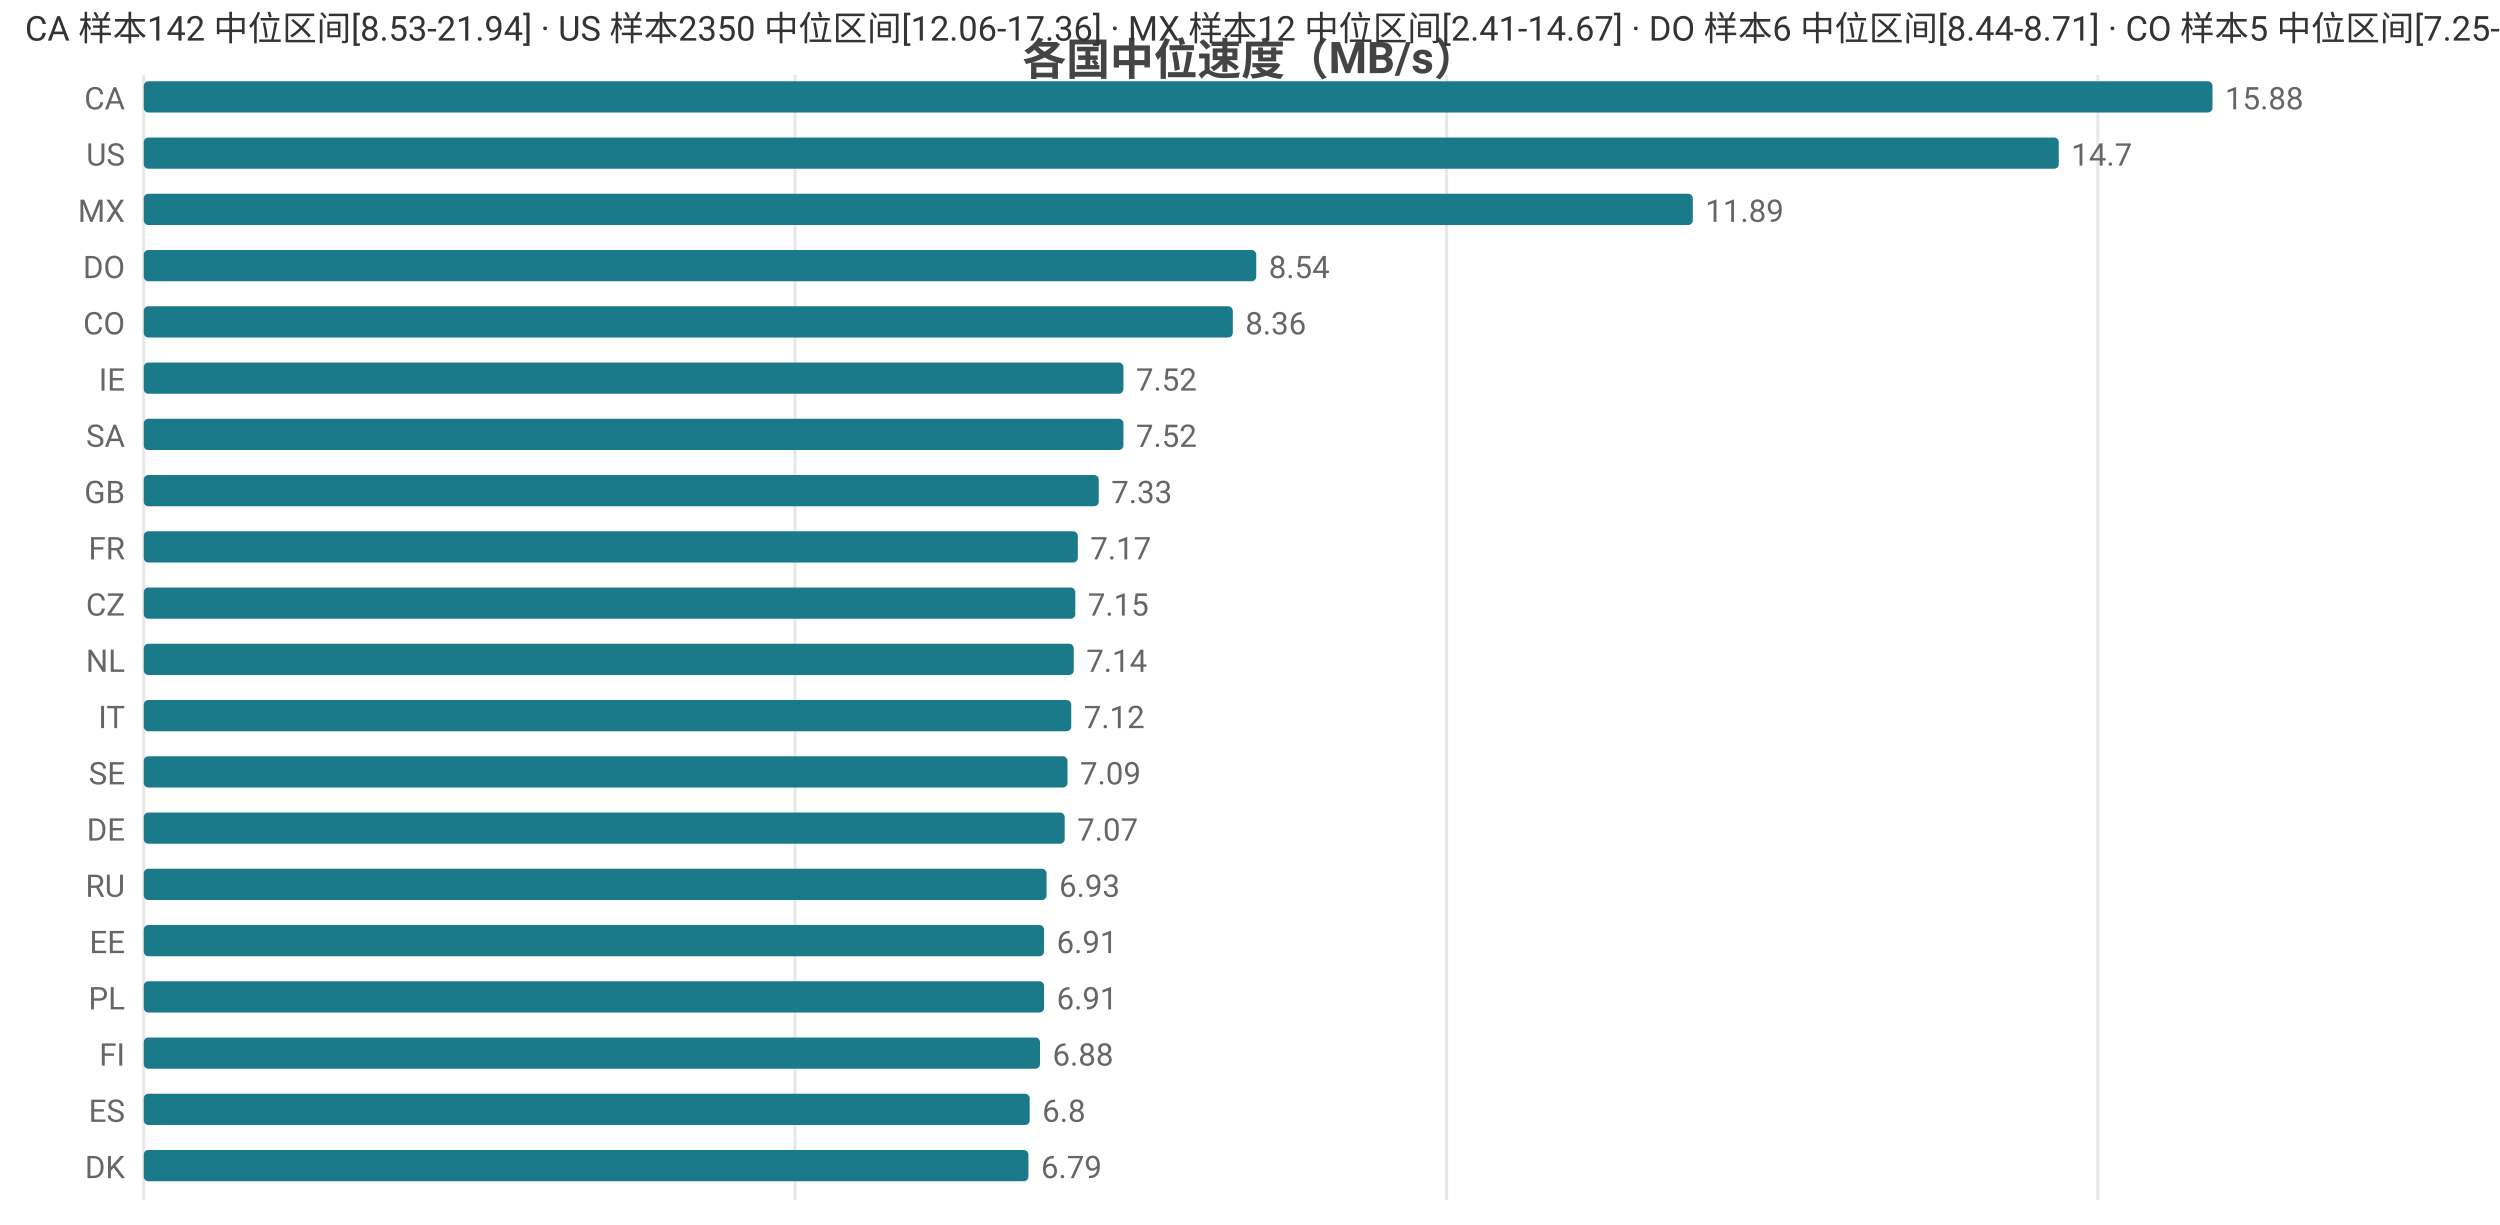
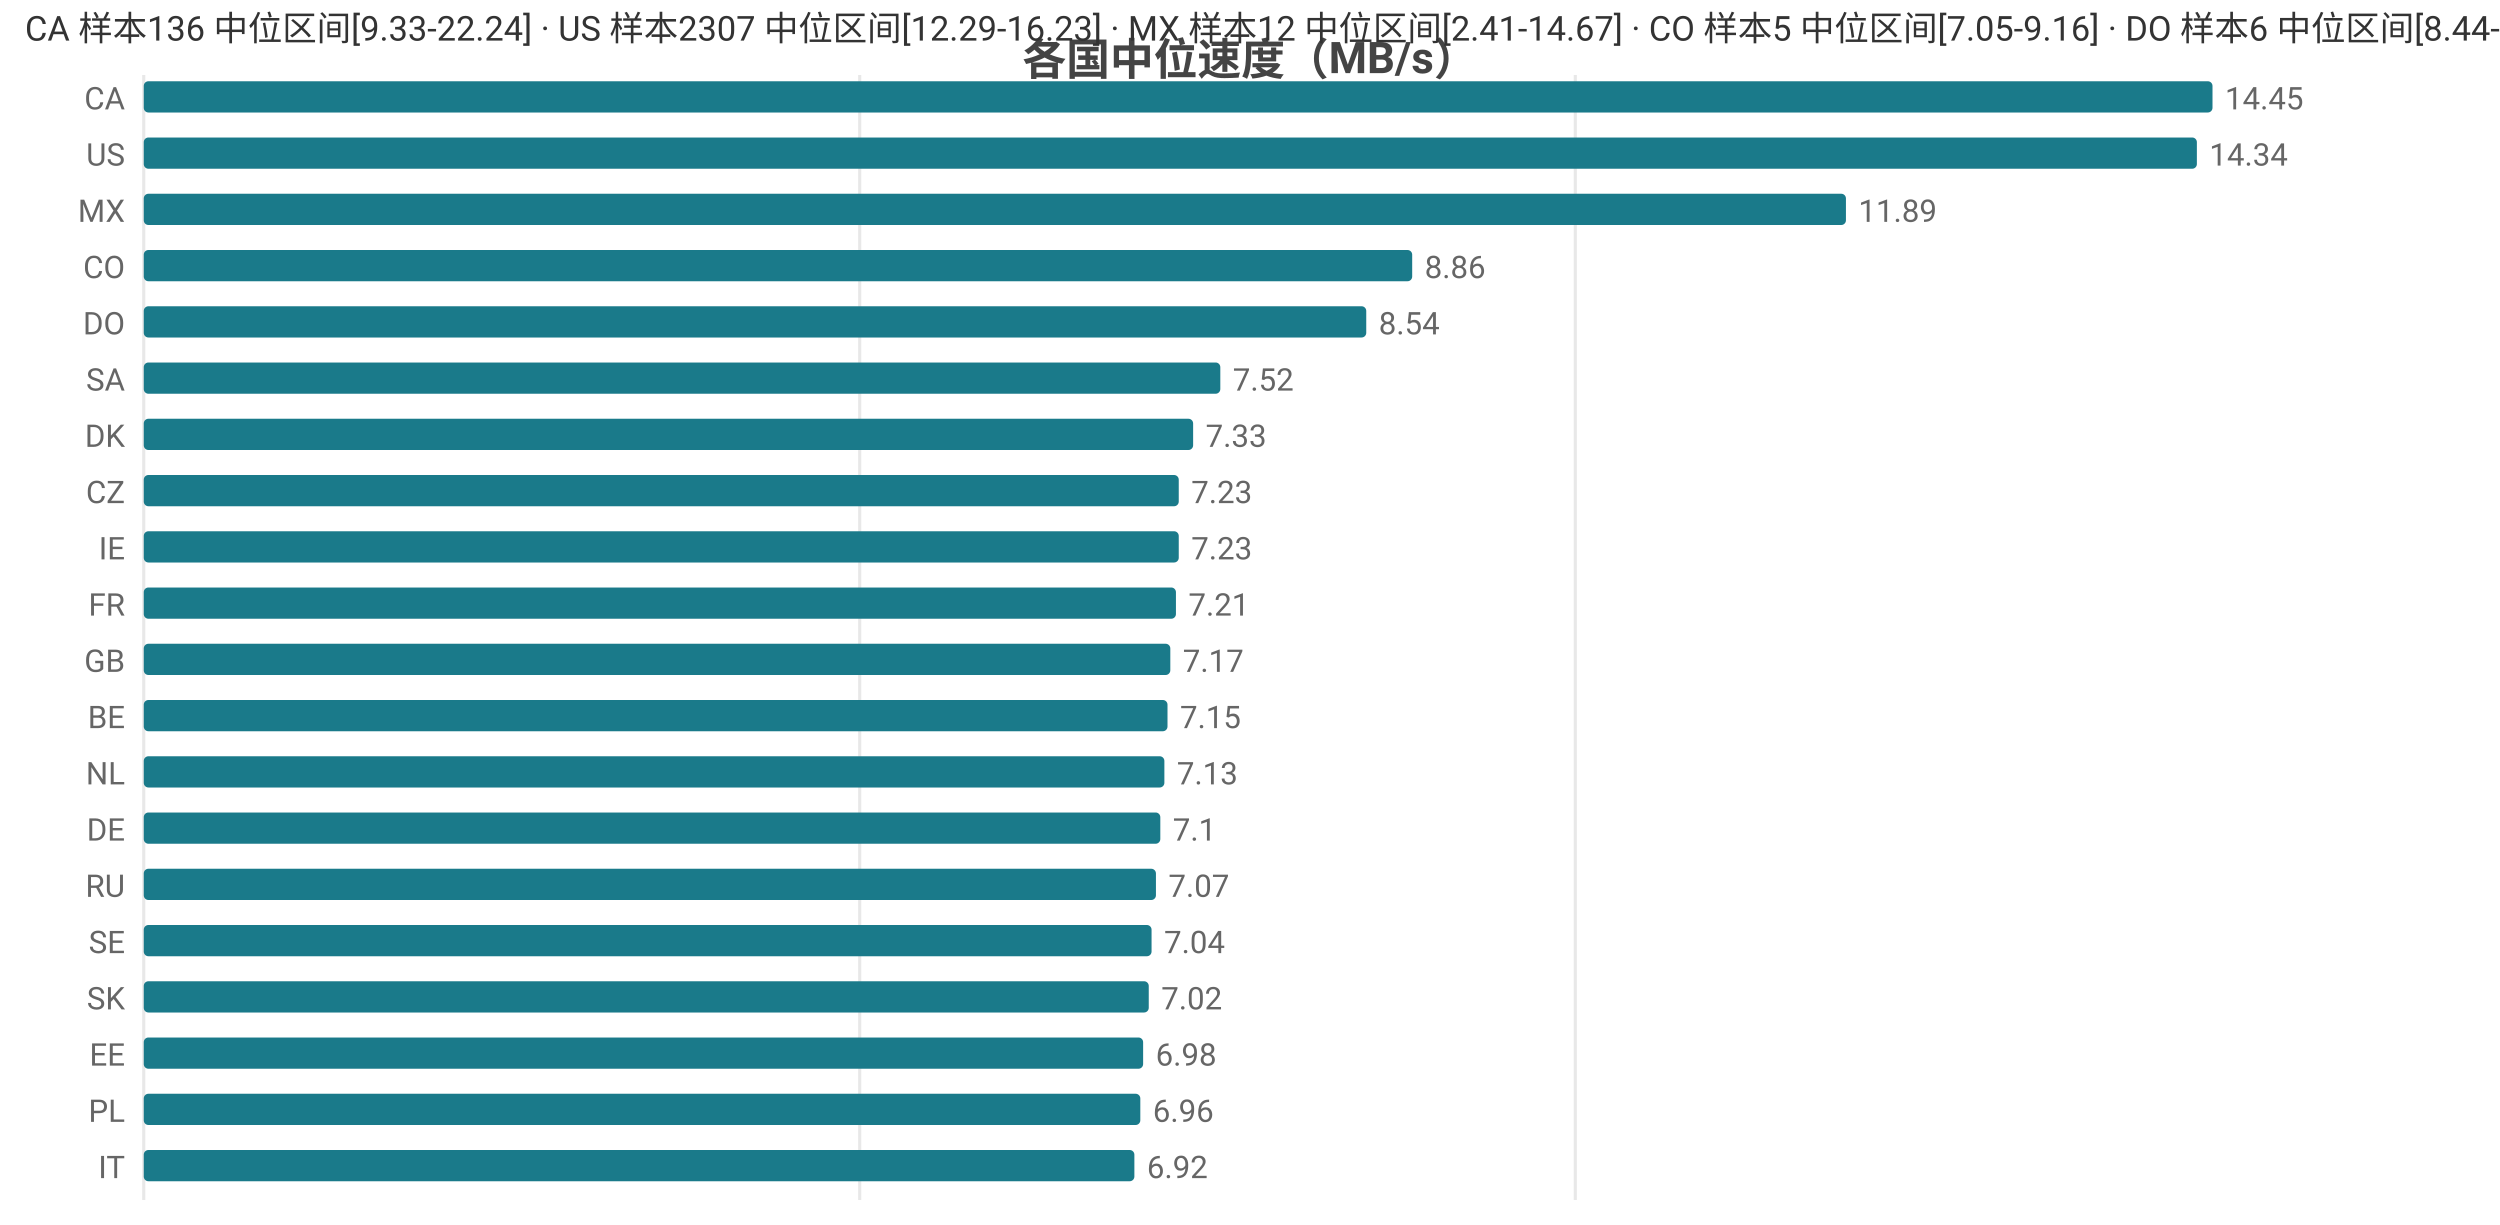
<svg xmlns="http://www.w3.org/2000/svg" width="800" height="392" viewBox="0 0 800 392">
  <rect width="800" height="392" fill="#ffffff" />
  <style>text{font-family:system-ui,-apple-system,'Segoe UI',Roboto,'PingFang SC','Microsoft YaHei','Noto Sans CJK SC',sans-serif}.g{stroke:#e8e8e8;stroke-width:1}.a{stroke:#999;stroke-width:1}.t{font-size:10px;fill:#666}.m{font-size:10px;text-anchor:middle;fill:#666}.e{font-size:10px;text-anchor:end;fill:#666}.l{font-size:11px;fill:#333}.tt{font-size:14px;font-weight:600;text-anchor:middle;fill:#444}.em{font-size:13px;text-anchor:middle;fill:#999}</style>
  <text class="tt" x="400.0" y="24">各国中位速度（MB/s）</text>
  <line class="g" x1="46" y1="24" x2="46" y2="384" />
-   <line class="g" x1="254.4" y1="24" x2="254.4" y2="384" />
-   <line class="g" x1="462.9" y1="24" x2="462.9" y2="384" />
-   <line class="g" x1="671.3" y1="24" x2="671.3" y2="384" />
+   <line class="g" x1="275.1" y1="24" x2="275.1" y2="384" />
+   <line class="g" x1="504.1" y1="24" x2="504.1" y2="384" />
  <text class="e" x="40" y="35">CA</text>
  <rect x="46" y="26" width="662" height="10" fill="#1a7a8a" rx="1.5" />
-   <text class="t" x="712" y="35">15.88</text>
+   <text class="t" x="712" y="35">14.45</text>
  <text class="e" x="40" y="53">US</text>
-   <rect x="46" y="44" width="612.8" height="10" fill="#1a7a8a" rx="1.5" />
-   <text class="t" x="662.8" y="53">14.7</text>
+   <rect x="46" y="44" width="657.0" height="10" fill="#1a7a8a" rx="1.5" />
+   <text class="t" x="707.0" y="53">14.34</text>
  <text class="e" x="40" y="71">MX</text>
-   <rect x="46" y="62" width="495.7" height="10" fill="#1a7a8a" rx="1.5" />
-   <text class="t" x="545.7" y="71">11.89</text>
-   <text class="e" x="40" y="89">DO</text>
-   <rect x="46" y="80" width="356.0" height="10" fill="#1a7a8a" rx="1.5" />
-   <text class="t" x="406.0" y="89">8.54</text>
-   <text class="e" x="40" y="107">CO</text>
-   <rect x="46" y="98" width="348.5" height="10" fill="#1a7a8a" rx="1.5" />
-   <text class="t" x="398.5" y="107">8.36</text>
-   <text class="e" x="40" y="125">IE</text>
-   <rect x="46" y="116" width="313.5" height="10" fill="#1a7a8a" rx="1.5" />
-   <text class="t" x="363.5" y="125">7.52</text>
-   <text class="e" x="40" y="143">SA</text>
-   <rect x="46" y="134" width="313.5" height="10" fill="#1a7a8a" rx="1.5" />
-   <text class="t" x="363.5" y="143">7.52</text>
-   <text class="e" x="40" y="161">GB</text>
-   <rect x="46" y="152" width="305.6" height="10" fill="#1a7a8a" rx="1.5" />
-   <text class="t" x="355.6" y="161">7.33</text>
-   <text class="e" x="40" y="179">FR</text>
-   <rect x="46" y="170" width="298.9" height="10" fill="#1a7a8a" rx="1.5" />
-   <text class="t" x="348.9" y="179">7.17</text>
-   <text class="e" x="40" y="197">CZ</text>
-   <rect x="46" y="188" width="298.1" height="10" fill="#1a7a8a" rx="1.5" />
-   <text class="t" x="348.1" y="197">7.15</text>
-   <text class="e" x="40" y="215">NL</text>
-   <rect x="46" y="206" width="297.6" height="10" fill="#1a7a8a" rx="1.5" />
-   <text class="t" x="347.6" y="215">7.14</text>
-   <text class="e" x="40" y="233">IT</text>
-   <rect x="46" y="224" width="296.8" height="10" fill="#1a7a8a" rx="1.5" />
-   <text class="t" x="346.8" y="233">7.12</text>
-   <text class="e" x="40" y="251">SE</text>
-   <rect x="46" y="242" width="295.6" height="10" fill="#1a7a8a" rx="1.5" />
-   <text class="t" x="345.6" y="251">7.09</text>
+   <rect x="46" y="62" width="544.7" height="10" fill="#1a7a8a" rx="1.5" />
+   <text class="t" x="594.7" y="71">11.89</text>
+   <text class="e" x="40" y="89">CO</text>
+   <rect x="46" y="80" width="405.9" height="10" fill="#1a7a8a" rx="1.5" />
+   <text class="t" x="455.9" y="89">8.86</text>
+   <text class="e" x="40" y="107">DO</text>
+   <rect x="46" y="98" width="391.2" height="10" fill="#1a7a8a" rx="1.5" />
+   <text class="t" x="441.2" y="107">8.54</text>
+   <text class="e" x="40" y="125">SA</text>
+   <rect x="46" y="116" width="344.5" height="10" fill="#1a7a8a" rx="1.5" />
+   <text class="t" x="394.5" y="125">7.52</text>
+   <text class="e" x="40" y="143">DK</text>
+   <rect x="46" y="134" width="335.8" height="10" fill="#1a7a8a" rx="1.5" />
+   <text class="t" x="385.8" y="143">7.33</text>
+   <text class="e" x="40" y="161">CZ</text>
+   <rect x="46" y="152" width="331.2" height="10" fill="#1a7a8a" rx="1.5" />
+   <text class="t" x="381.2" y="161">7.23</text>
+   <text class="e" x="40" y="179">IE</text>
+   <rect x="46" y="170" width="331.2" height="10" fill="#1a7a8a" rx="1.5" />
+   <text class="t" x="381.2" y="179">7.23</text>
+   <text class="e" x="40" y="197">FR</text>
+   <rect x="46" y="188" width="330.3" height="10" fill="#1a7a8a" rx="1.5" />
+   <text class="t" x="380.3" y="197">7.21</text>
+   <text class="e" x="40" y="215">GB</text>
+   <rect x="46" y="206" width="328.5" height="10" fill="#1a7a8a" rx="1.5" />
+   <text class="t" x="378.5" y="215">7.17</text>
+   <text class="e" x="40" y="233">BE</text>
+   <rect x="46" y="224" width="327.6" height="10" fill="#1a7a8a" rx="1.5" />
+   <text class="t" x="377.6" y="233">7.15</text>
+   <text class="e" x="40" y="251">NL</text>
+   <rect x="46" y="242" width="326.6" height="10" fill="#1a7a8a" rx="1.5" />
+   <text class="t" x="376.6" y="251">7.13</text>
  <text class="e" x="40" y="269">DE</text>
-   <rect x="46" y="260" width="294.7" height="10" fill="#1a7a8a" rx="1.5" />
-   <text class="t" x="344.7" y="269">7.07</text>
+   <rect x="46" y="260" width="325.3" height="10" fill="#1a7a8a" rx="1.5" />
+   <text class="t" x="375.3" y="269">7.1</text>
  <text class="e" x="40" y="287">RU</text>
-   <rect x="46" y="278" width="288.9" height="10" fill="#1a7a8a" rx="1.5" />
-   <text class="t" x="338.9" y="287">6.93</text>
-   <text class="e" x="40" y="305">EE</text>
-   <rect x="46" y="296" width="288.1" height="10" fill="#1a7a8a" rx="1.5" />
-   <text class="t" x="338.1" y="305">6.91</text>
-   <text class="e" x="40" y="323">PL</text>
-   <rect x="46" y="314" width="288.1" height="10" fill="#1a7a8a" rx="1.5" />
-   <text class="t" x="338.1" y="323">6.91</text>
-   <text class="e" x="40" y="341">FI</text>
-   <rect x="46" y="332" width="286.8" height="10" fill="#1a7a8a" rx="1.5" />
-   <text class="t" x="336.8" y="341">6.88</text>
-   <text class="e" x="40" y="359">ES</text>
-   <rect x="46" y="350" width="283.5" height="10" fill="#1a7a8a" rx="1.5" />
-   <text class="t" x="333.5" y="359">6.8</text>
-   <text class="e" x="40" y="377">DK</text>
-   <rect x="46" y="368" width="283.1" height="10" fill="#1a7a8a" rx="1.5" />
-   <text class="t" x="333.1" y="377">6.79</text>
-   <text class="l" x="8" y="13">CA 样本142 中位区间[8.53-21.94] · US 样本2350 中位区间[12.06-17.36] · MX 样本12 中位区间[2.41-14.67] · DO 样本6 中位区间[8.44-8.71] · CO 样本5 中位区间[7.25-8.94]</text>
+   <rect x="46" y="278" width="323.9" height="10" fill="#1a7a8a" rx="1.5" />
+   <text class="t" x="373.9" y="287">7.07</text>
+   <text class="e" x="40" y="305">SE</text>
+   <rect x="46" y="296" width="322.5" height="10" fill="#1a7a8a" rx="1.5" />
+   <text class="t" x="372.5" y="305">7.04</text>
+   <text class="e" x="40" y="323">SK</text>
+   <rect x="46" y="314" width="321.6" height="10" fill="#1a7a8a" rx="1.5" />
+   <text class="t" x="371.6" y="323">7.02</text>
+   <text class="e" x="40" y="341">EE</text>
+   <rect x="46" y="332" width="319.8" height="10" fill="#1a7a8a" rx="1.5" />
+   <text class="t" x="369.8" y="341">6.98</text>
+   <text class="e" x="40" y="359">PL</text>
+   <rect x="46" y="350" width="318.9" height="10" fill="#1a7a8a" rx="1.5" />
+   <text class="t" x="368.9" y="359">6.96</text>
+   <text class="e" x="40" y="377">IT</text>
+   <rect x="46" y="368" width="317.0" height="10" fill="#1a7a8a" rx="1.5" />
+   <text class="t" x="367.0" y="377">6.92</text>
+   <text class="l" x="8" y="13">CA 样本136 中位区间[9.33-22.24] · US 样本2307 中位区间[12.29-16.23] · MX 样本12 中位区间[2.41-14.67] · CO 样本5 中位区间[7.05-9.16] · DO 样本6 中位区间[8.44-8.71]</text>
</svg>
